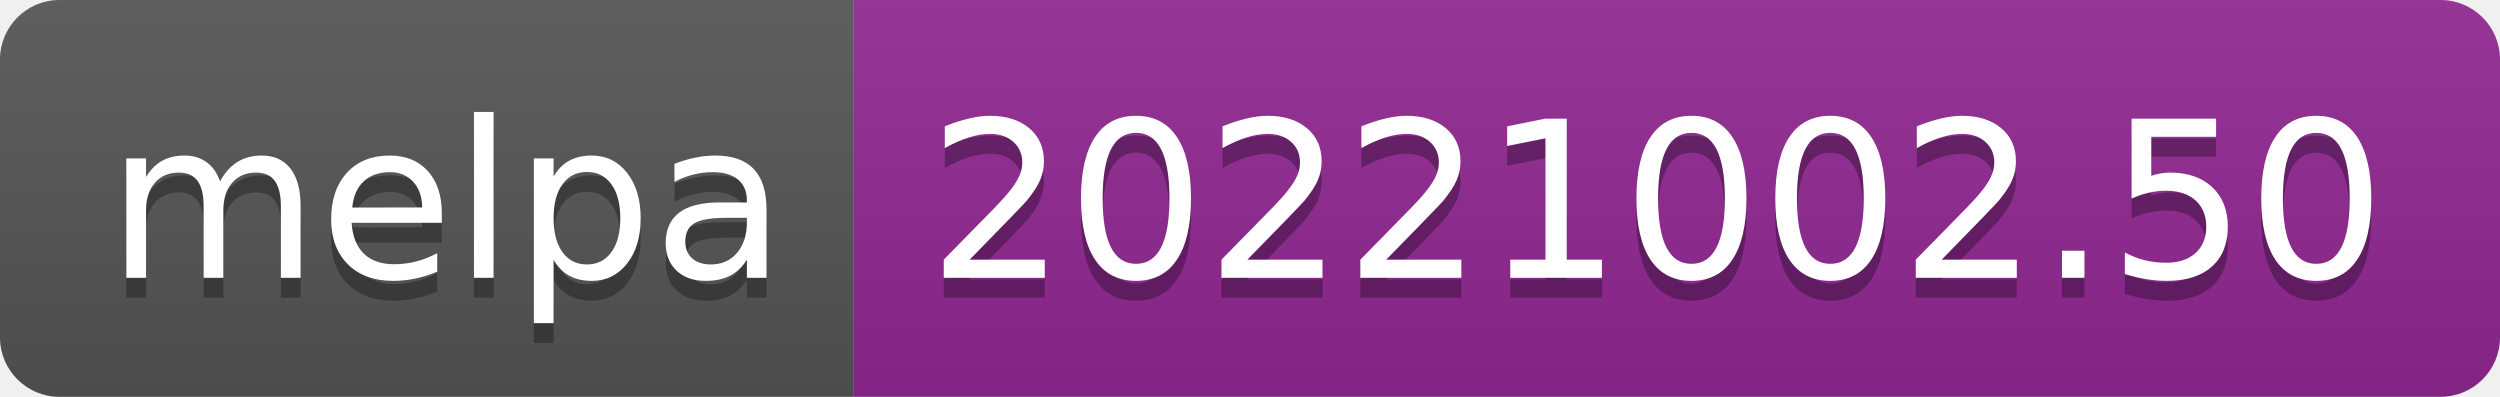
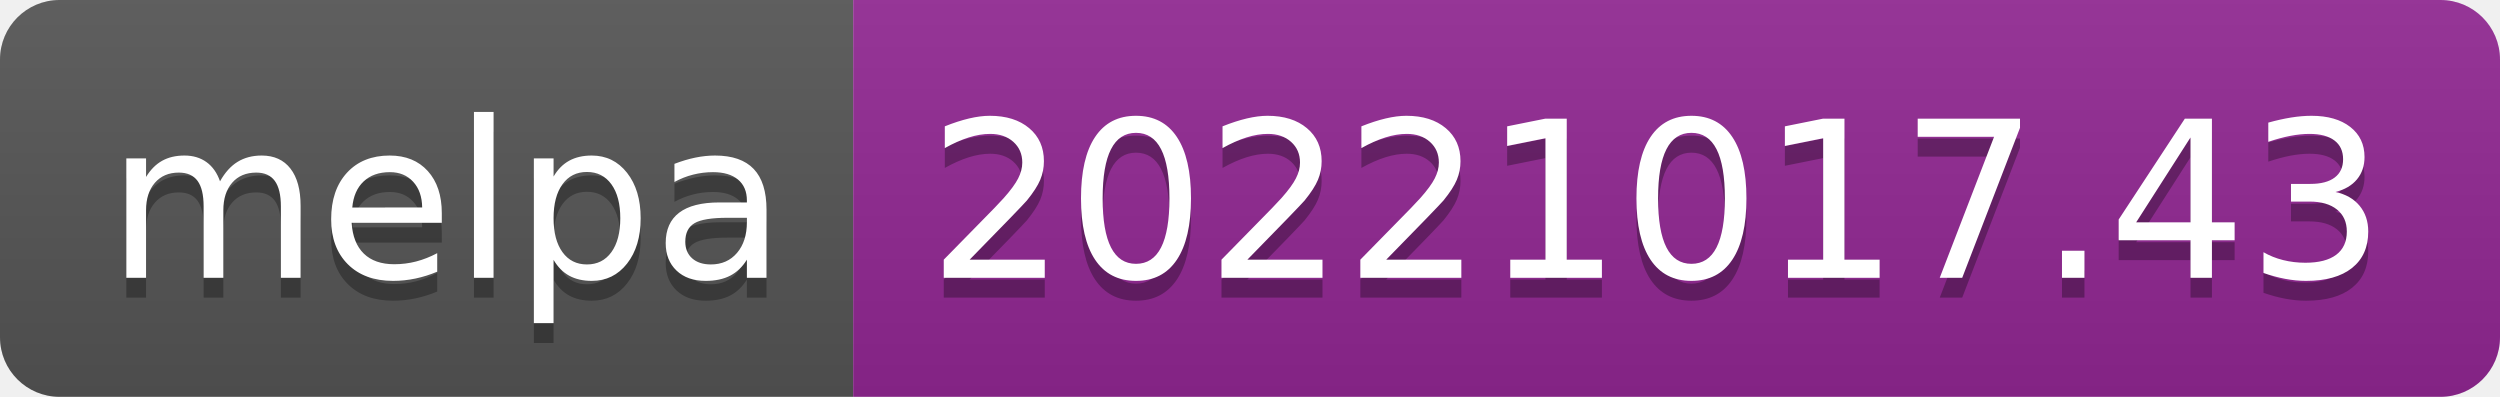
- <svg xmlns="http://www.w3.org/2000/svg" width="126" height="20" role="img" aria-label="melpa: 20221002.50">
+ <svg xmlns="http://www.w3.org/2000/svg" width="126" height="20" role="img" aria-label="melpa: 20221017.43">
  <linearGradient id="s" x2="0" y2="100%">
    <stop offset="0" stop-color="#bbb" stop-opacity=".1" />
    <stop offset="1" stop-opacity=".1" />
  </linearGradient>
  <clipPath id="r">
    <rect width="126" height="20" rx="3" fill="#fff" />
  </clipPath>
  <g clip-path="url(#r)">
    <rect width="43" height="20" fill="#555" />
    <rect x="43" width="83" height="20" fill="#922793" />
    <rect width="126" height="20" fill="url(#s)" />
  </g>
  <g fill="#fff" text-anchor="middle" font-family="Verdana,Geneva,DejaVu Sans,sans-serif" text-rendering="geometricPrecision" font-size="110">
    <text aria-hidden="true" x="225" y="150" fill="#010101" fill-opacity=".3" transform="scale(.1)" textLength="330">melpa</text>
    <text x="225" y="140" transform="scale(.1)" fill="#fff" textLength="330">melpa</text>
-     <text aria-hidden="true" x="835" y="150" fill="#010101" fill-opacity=".3" transform="scale(.1)" textLength="730">20221002.50</text>
-     <text x="835" y="140" transform="scale(.1)" fill="#fff" textLength="730">20221002.50</text>
+     <text aria-hidden="true" x="835" y="150" fill="#010101" fill-opacity=".3" transform="scale(.1)" textLength="730">20221017.43</text>
+     <text x="835" y="140" transform="scale(.1)" fill="#fff" textLength="730">20221017.43</text>
  </g>
</svg>
